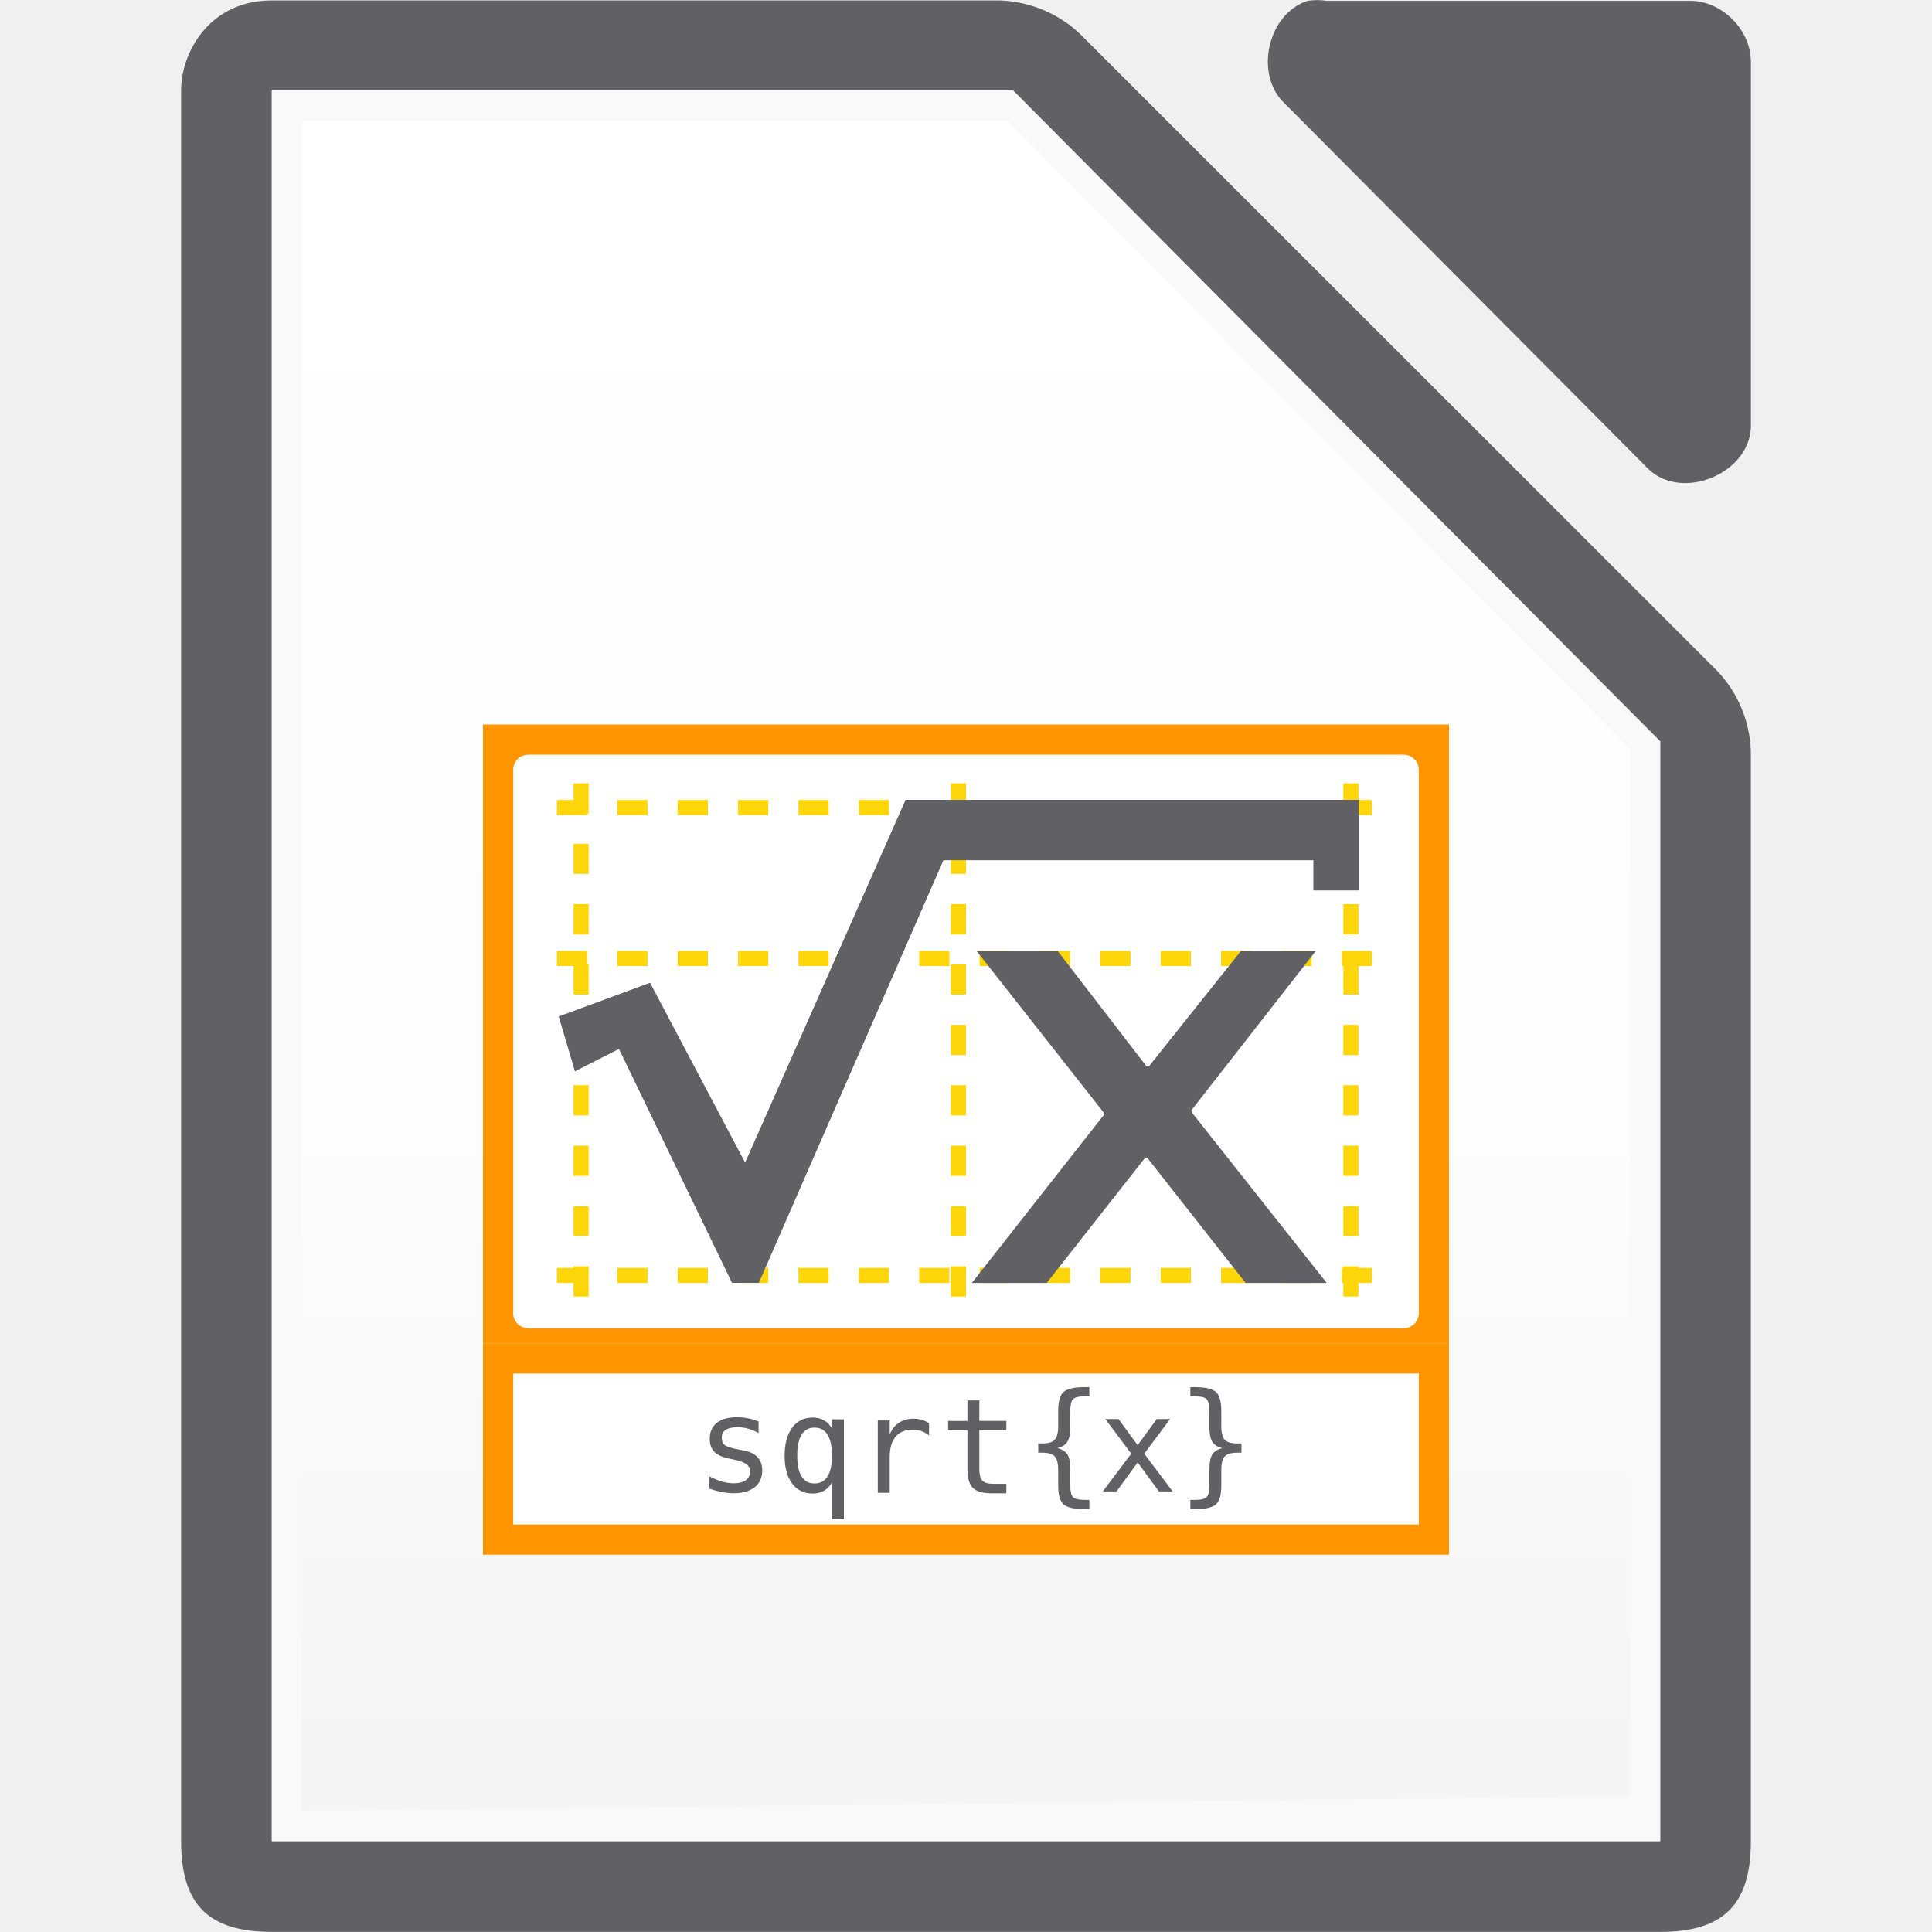
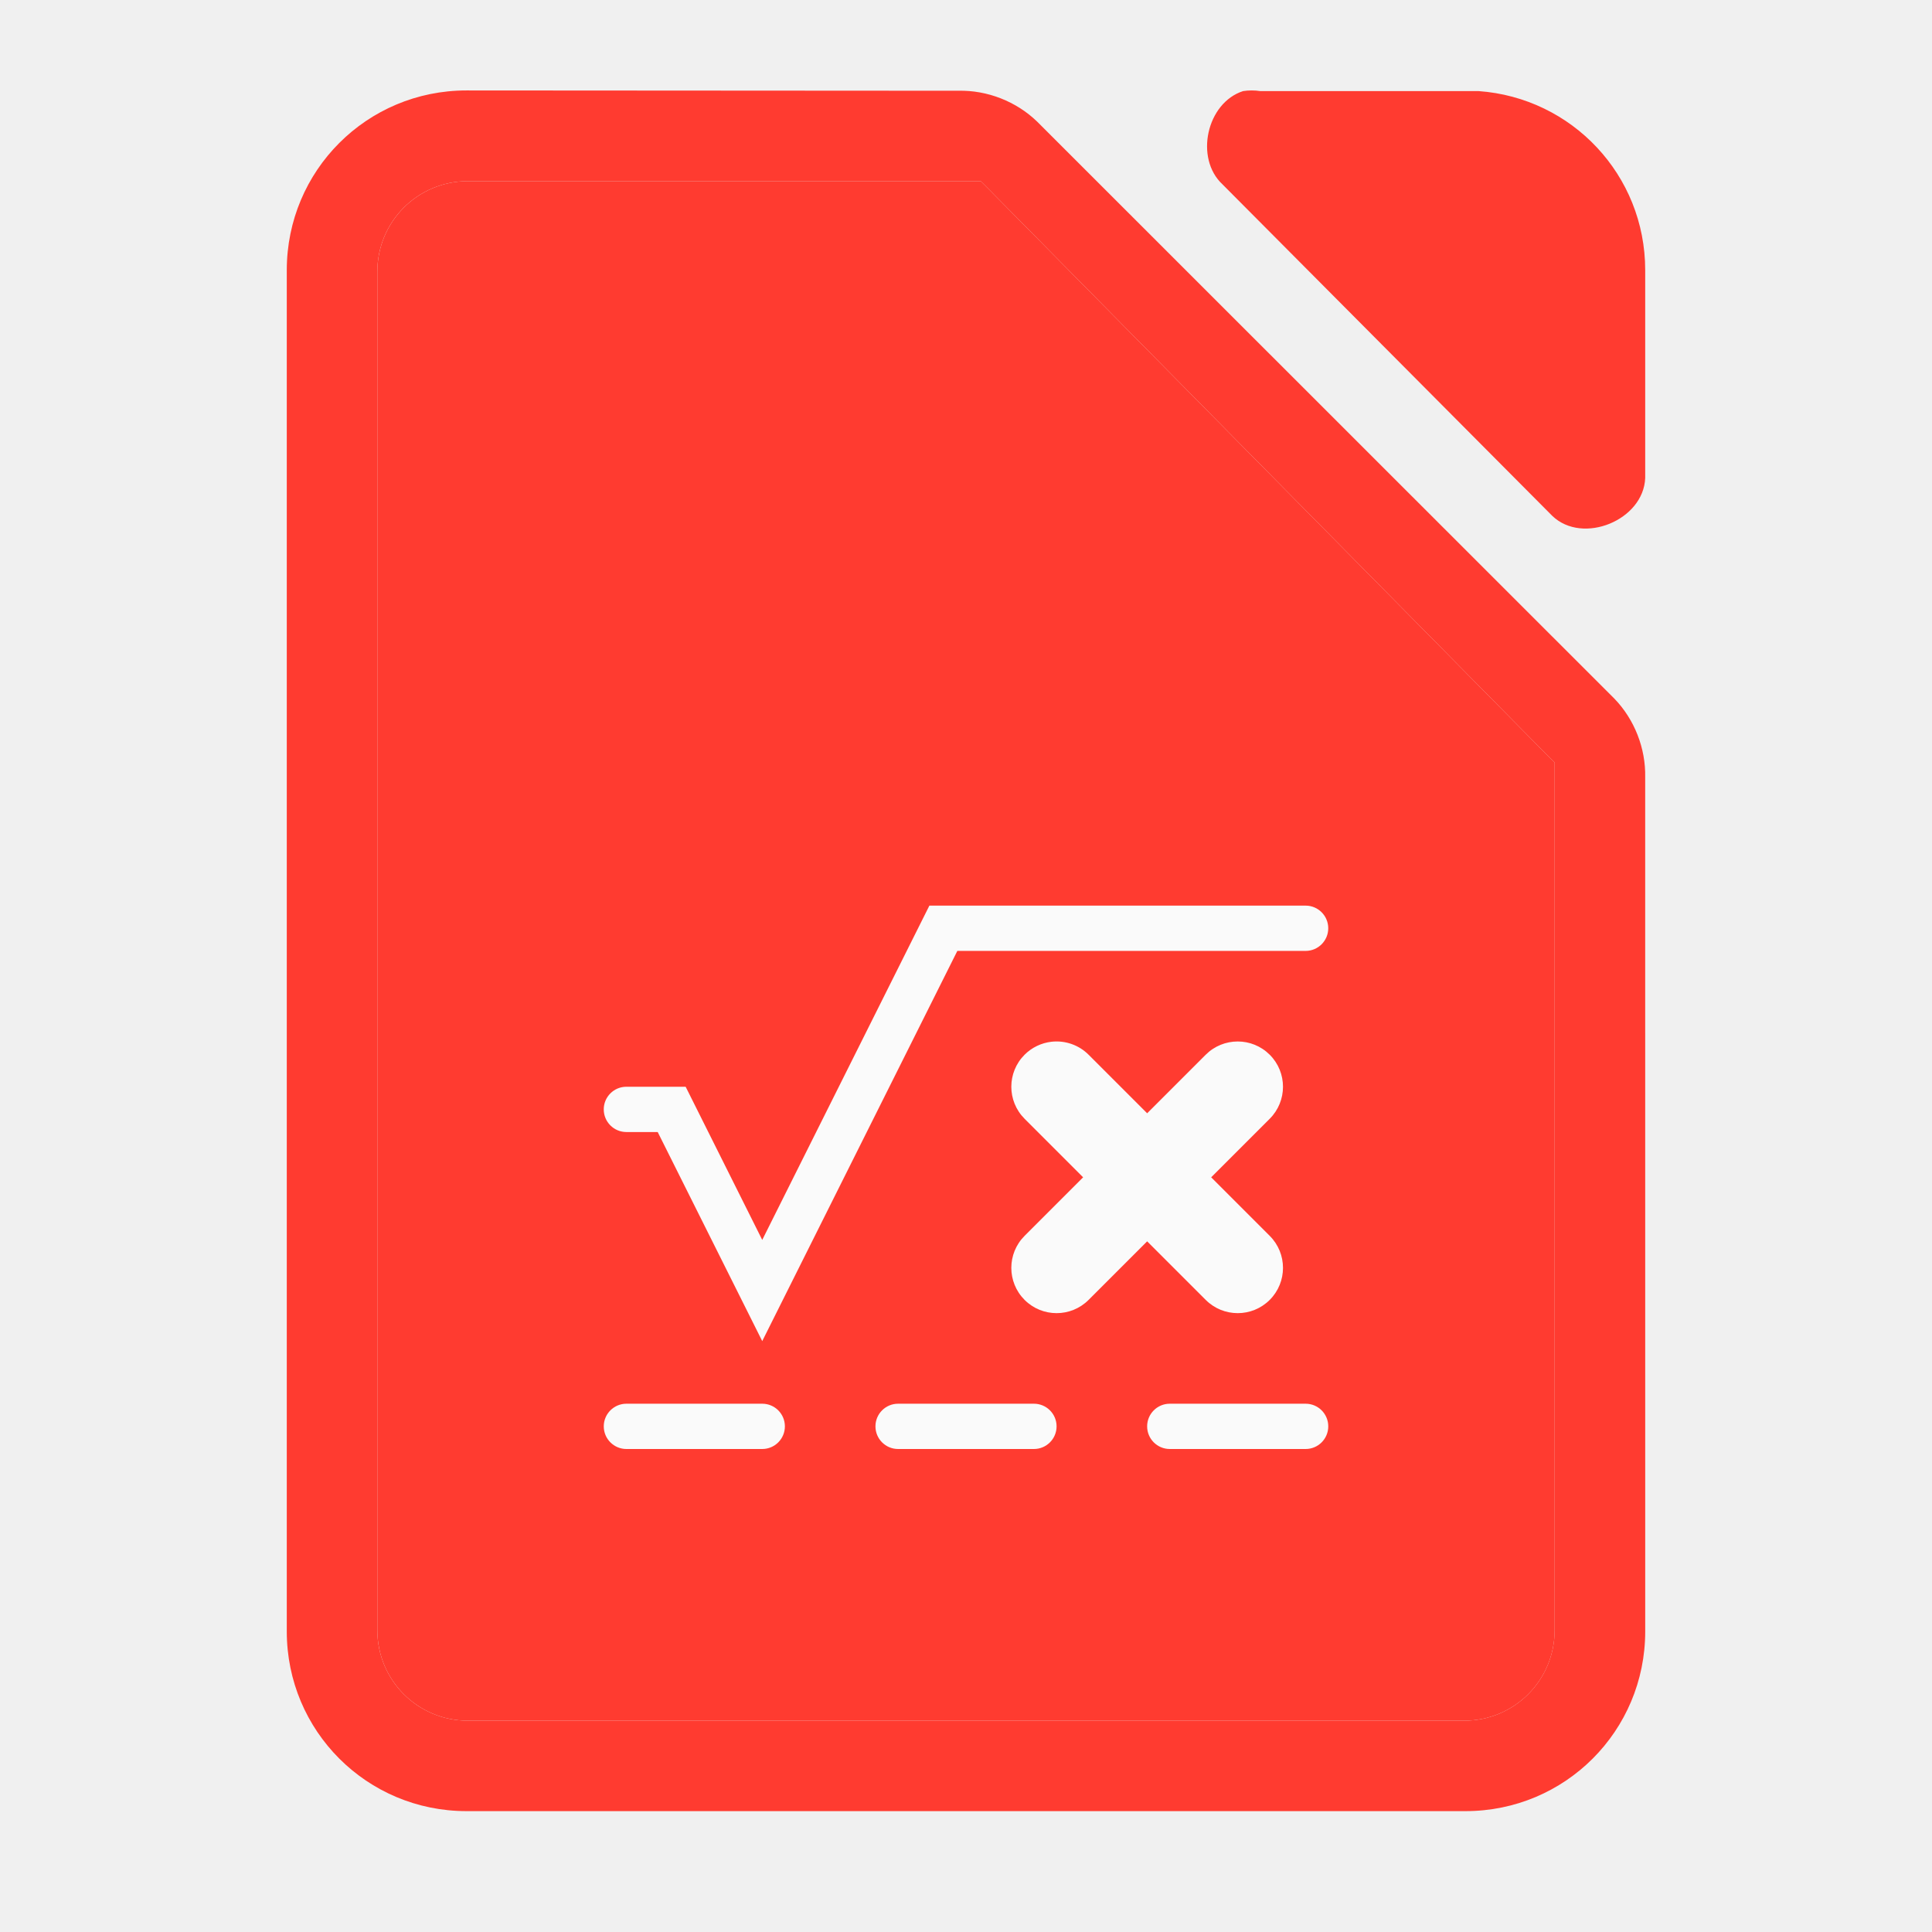
<svg xmlns="http://www.w3.org/2000/svg" viewBox="0 0 128 128">
-   <linearGradient id="a" gradientTransform="matrix(2.75 0 0 2.775 3.505225 -.357079)" gradientUnits="userSpaceOnUse" x1="5.998" x2="5.998" y1="42.012" y2="3.012">
-     <stop offset="0" stop-color="#f5f5f5" />
-     <stop offset=".389" stop-color="#fdfdfd" />
-     <stop offset="1" stop-color="#fff" />
-   </linearGradient>
-   <path d="m12 6.027v115.968c0 4.188 1.811 5.997 6 5.998h91.998c4.189-0 5.999-1.81 6-5.998v-71.819c.048-2.112-.78-4.231-2.25-5.748l-42.163-42.149c-1.518-1.469-3.637-2.298-5.75-2.249h-47.836c-4.152 0-6.018 3.485-6 5.998z" fill="#616165" />
-   <path d="m86.634.055c-2.663.853-3.559 4.906-1.506 6.812l24.095 24.221c2.226 2.122 6.66.306 6.777-2.775v-24.221c-0-2.114-1.913-4.037-4.016-4.037h-24.095c-.415-.064-.84-.064-1.255 0z" fill="#616165" />
-   <path d="m18 5.992v2 112 2h2 88 2v-2-70-.875l-.625-.625-41.75-42-.5-.5h-.875-46.25z" fill="#f9f9f9" />
-   <path d="m20 8h46.75l41.25 41.625v69.375l-88 1z" fill="url(#a)" stroke-width="2.762" />
-   <path d="m32.001 89h64v14h-64z" fill="#ff9500" />
-   <path d="m32.001 48h64v41h-64z" fill="#ff9500" />
-   <rect fill="#fff" height="38" rx="1" width="60" x="33.999" y="50" />
-   <path d="m33.999 91h60v10h-60z" fill="#fff" />
-   <path d="m89.499 50.5v37m-51-37v37m25-37v37m-28-3h57m-57-21h57m-57-10h57" fill="none" stroke="#ffd60a" stroke-dasharray="1 3" stroke-dashoffset="6.1" stroke-linecap="square" />
-   <g fill="#616165">
-     <path d="m60 52.993h30.016v6h-3.002v-2h-24.51l-12.229 28h-1.776l-7.49-15.498-2.917 1.482-1.076-3.634 6.053-2.233 6.297 11.917 10.631-24.034" />
-     <path d="m87.176 63h-4.961l-6.098 7.651h-.155l-5.891-7.651h-5.374l8.439 10.727v.136l-8.749 11.136h4.961l6.511-8.287h.155l6.511 8.287h5.374l-8.956-11.318v-.136z" />
-     <path d="m50.257 94.183v.77c-.225-.131-.452-.23-.681-.295-.228-.066-.461-.099-.698-.099-.357 0-.623.059-.8.175-.174.114-.261.29-.261.526 0 .214.066.374.197.479.131.106.458.208.98.308l.317.06c.391.074.686.223.886.445.203.223.304.512.304.869 0 .474-.168.845-.505 1.113-.337.265-.805.398-1.404.398-.237 0-.485-.026-.745-.077-.26-.049-.541-.123-.843-.223v-.813c.294.151.575.265.843.342.268.074.522.111.762.111.348 0 .618-.07.809-.21.191-.143.287-.341.287-.595 0-.365-.35-.618-1.049-.758l-.034-.01-.295-.06c-.454-.089-.785-.237-.993-.445-.208-.211-.313-.498-.313-.86 0-.459.156-.813.467-1.061.311-.251.755-.377 1.331-.377.257 0 .504.024.74.073.237.046.469.116.698.21" />
-     <path d="m52.818 96.434c0 .611.096 1.071.287 1.382.194.311.481.467.86.467.38 0 .666-.155.86-.467.197-.314.295-.775.295-1.382 0-.608-.098-1.067-.295-1.378-.194-.314-.481-.471-.86-.471-.38 0-.666.155-.86.467-.191.311-.287.772-.287 1.383m2.303 1.78c-.128.237-.302.419-.522.548-.217.126-.469.188-.758.188-.574 0-1.027-.221-1.361-.663-.331-.445-.497-1.057-.497-1.836 0-.793.166-1.414.497-1.862.331-.448.785-.672 1.361-.672.285 0 .536.063.753.188.22.123.395.302.526.539v-.612h.792v6.617h-.792z" />
-     <path d="m61.551 95.099c-.168-.131-.34-.227-.514-.287-.174-.06-.365-.09-.574-.09-.491 0-.866.154-1.126.462-.26.308-.39.753-.39 1.335v2.384h-.792v-4.794h.792v.937c.131-.34.332-.599.604-.779.274-.183.598-.274.972-.274.194 0 .375.024.544.073.168.049.33.124.484.227v.805" />
-     <path d="m64.883 92.78v1.361h1.789v.612h-1.789v2.602c0 .354.067.601.201.741.134.14.368.21.702.21h.886v.629h-.963c-.591 0-1.007-.118-1.25-.355-.243-.237-.364-.645-.364-1.224v-2.602h-1.28v-.612h1.28v-1.361z" />
-     <path d="m72.172 99.373v.616h-.274c-.711 0-1.187-.105-1.43-.317-.24-.211-.36-.632-.36-1.263v-1.023c-0-.431-.077-.729-.231-.894-.151-.166-.427-.248-.826-.248h-.265v-.612h.265c.402 0 .679-.081.83-.244.151-.163.227-.458.227-.886v-1.027c-0-.63.12-1.05.36-1.258.243-.211.719-.317 1.43-.317h.274v.612h-.3c-.4 0-.661.063-.783.188-.12.123-.18.387-.18.792v1.061c0 .448-.066.773-.197.976-.128.203-.35.34-.663.411.317.077.539.217.668.419s.193.526.193.972v1.061c0 .408.06.673.18.796.123.123.384.184.783.184z" />
-     <path d="m77.524 94.016-1.716 2.294 1.883 2.499h-.912l-1.404-1.922-1.4 1.922h-.912l1.883-2.499-1.716-2.294h.873l1.271 1.733 1.263-1.733z" />
-     <path d="m78.864 99.373h.291c.402 0 .665-.063.788-.188.123-.126.184-.39.184-.792v-1.061c0-.445.064-.769.193-.972.128-.203.351-.342.668-.419-.314-.071-.537-.208-.668-.411-.128-.203-.193-.528-.193-.976v-1.061c0-.402-.061-.666-.184-.792-.123-.126-.385-.188-.788-.188h-.291v-.612h.265c.71 0 1.186.106 1.425.317.24.208.36.628.36 1.258v1.027c0 .428.076.723.227.886.154.163.432.244.835.244h.274v.612h-.274c-.402 0-.681.083-.835.248-.151.166-.227.464-.227.894v1.023c0 .631-.12 1.052-.36 1.263-.24.211-.715.317-1.425.317h-.265z" />
+   <path d="m30.906 5.992c-6.596 0-11.906 5.31-11.906 11.906v90.188c0 6.596 5.31 11.906 11.906 11.906h66.188c6.596 0 11.906-5.31 11.906-11.906l-.002-56.584c.043-1.916-.708-3.838-2.041-5.215l-38.248-38.234c-1.377-1.333-3.299-2.085-5.215-2.041zm52.023 0c-.19 0-.382.014-.57.043-2.415.774-3.227 4.451-1.365 6.18l21.857 21.971c2.019 1.925 6.042.278 6.148-2.518v-13.77c0-6.303-4.853-11.42-11.039-11.863h-14.463c-.188-.029-.378-.043-.568-.043zm-51.93 6.008h33.18.793l.455.453 37.006 37.504.566.566v.795 56.682c0 3.324-2.676 6-6 6h-66c-3.324 0-6-2.676-6-6v-90c0-3.324 2.676-6 6-6z" fill="#ff3b30" stroke-width="5" />
+   <path d="m31 12c-3.324 0-6 2.676-6 6v90c0 3.324 2.676 6 6 6h66c3.324 0 6-2.676 6-6v-46.5-10.182-.795l-.566-.566-37.006-37.504-.455-.453h-12.473z" fill="#ff3b30" stroke-width="5" />
+   <g fill="#fafafa" stroke-width="3">
+     <path d="m61.574 60-11.074 22.148-5.074-10.148h-3.926a1.5 1.5 0 0 0 -1.5 1.5 1.5 1.5 0 0 0 1.5 1.5h2.074l6.926 13.852 12.926-25.852h23.074a1.5 1.5 0 0 0 1.5-1.5 1.5 1.5 0 0 0 -1.5-1.5z" stroke-linecap="round" />
+     <rect height="3" ry="1.5" width="12" x="40.001" y="93" />
+     <rect height="3" ry="1.5" width="12" x="58.001" y="93" />
+     <rect height="3" ry="1.5" width="12" x="76.001" y="93" />
+     <path d="m69.668 69.018a3 3 0 0 0 -1.787.861 3 3 0 0 0 0 4.242l3.879 3.879-3.879 3.879a3 3 0 0 0 0 4.242 3 3 0 0 0 4.242 0l3.879-3.879 3.879 3.879a3 3 0 0 0 4.242 0 3 3 0 0 0 0-4.242l-3.879-3.879 3.879-3.879a3 3 0 0 0 0-4.242 3 3 0 0 0 -4.242 0l-3.879 3.879-3.879-3.879a3 3 0 0 0 -2.455-.861z" stroke-linecap="round" />
  </g>
</svg>
